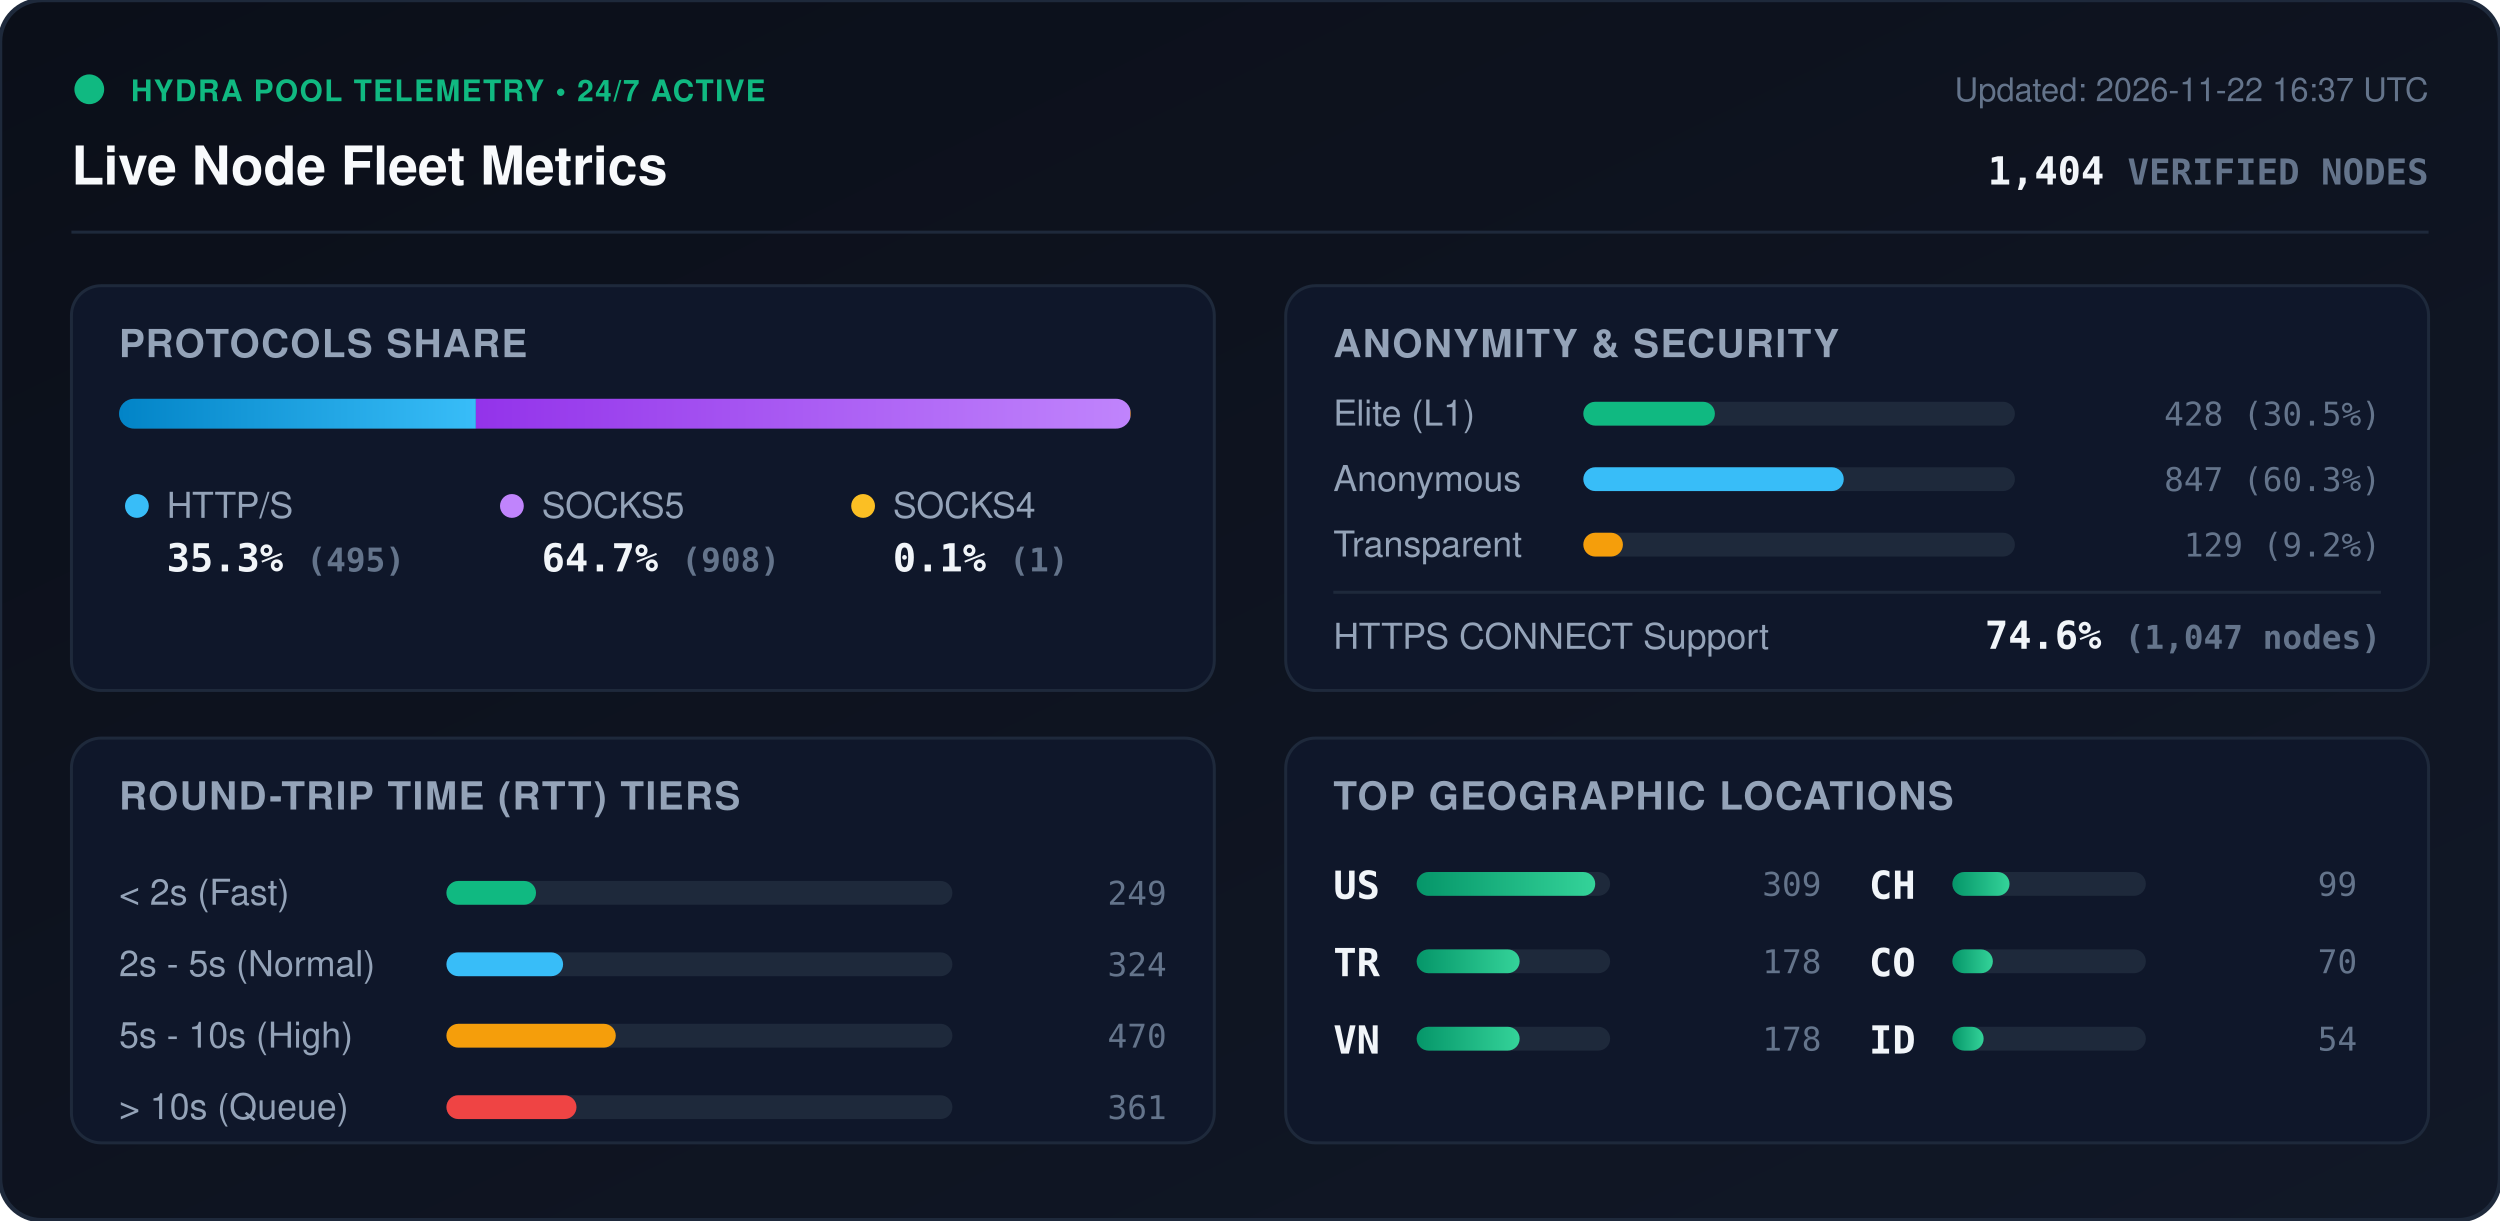
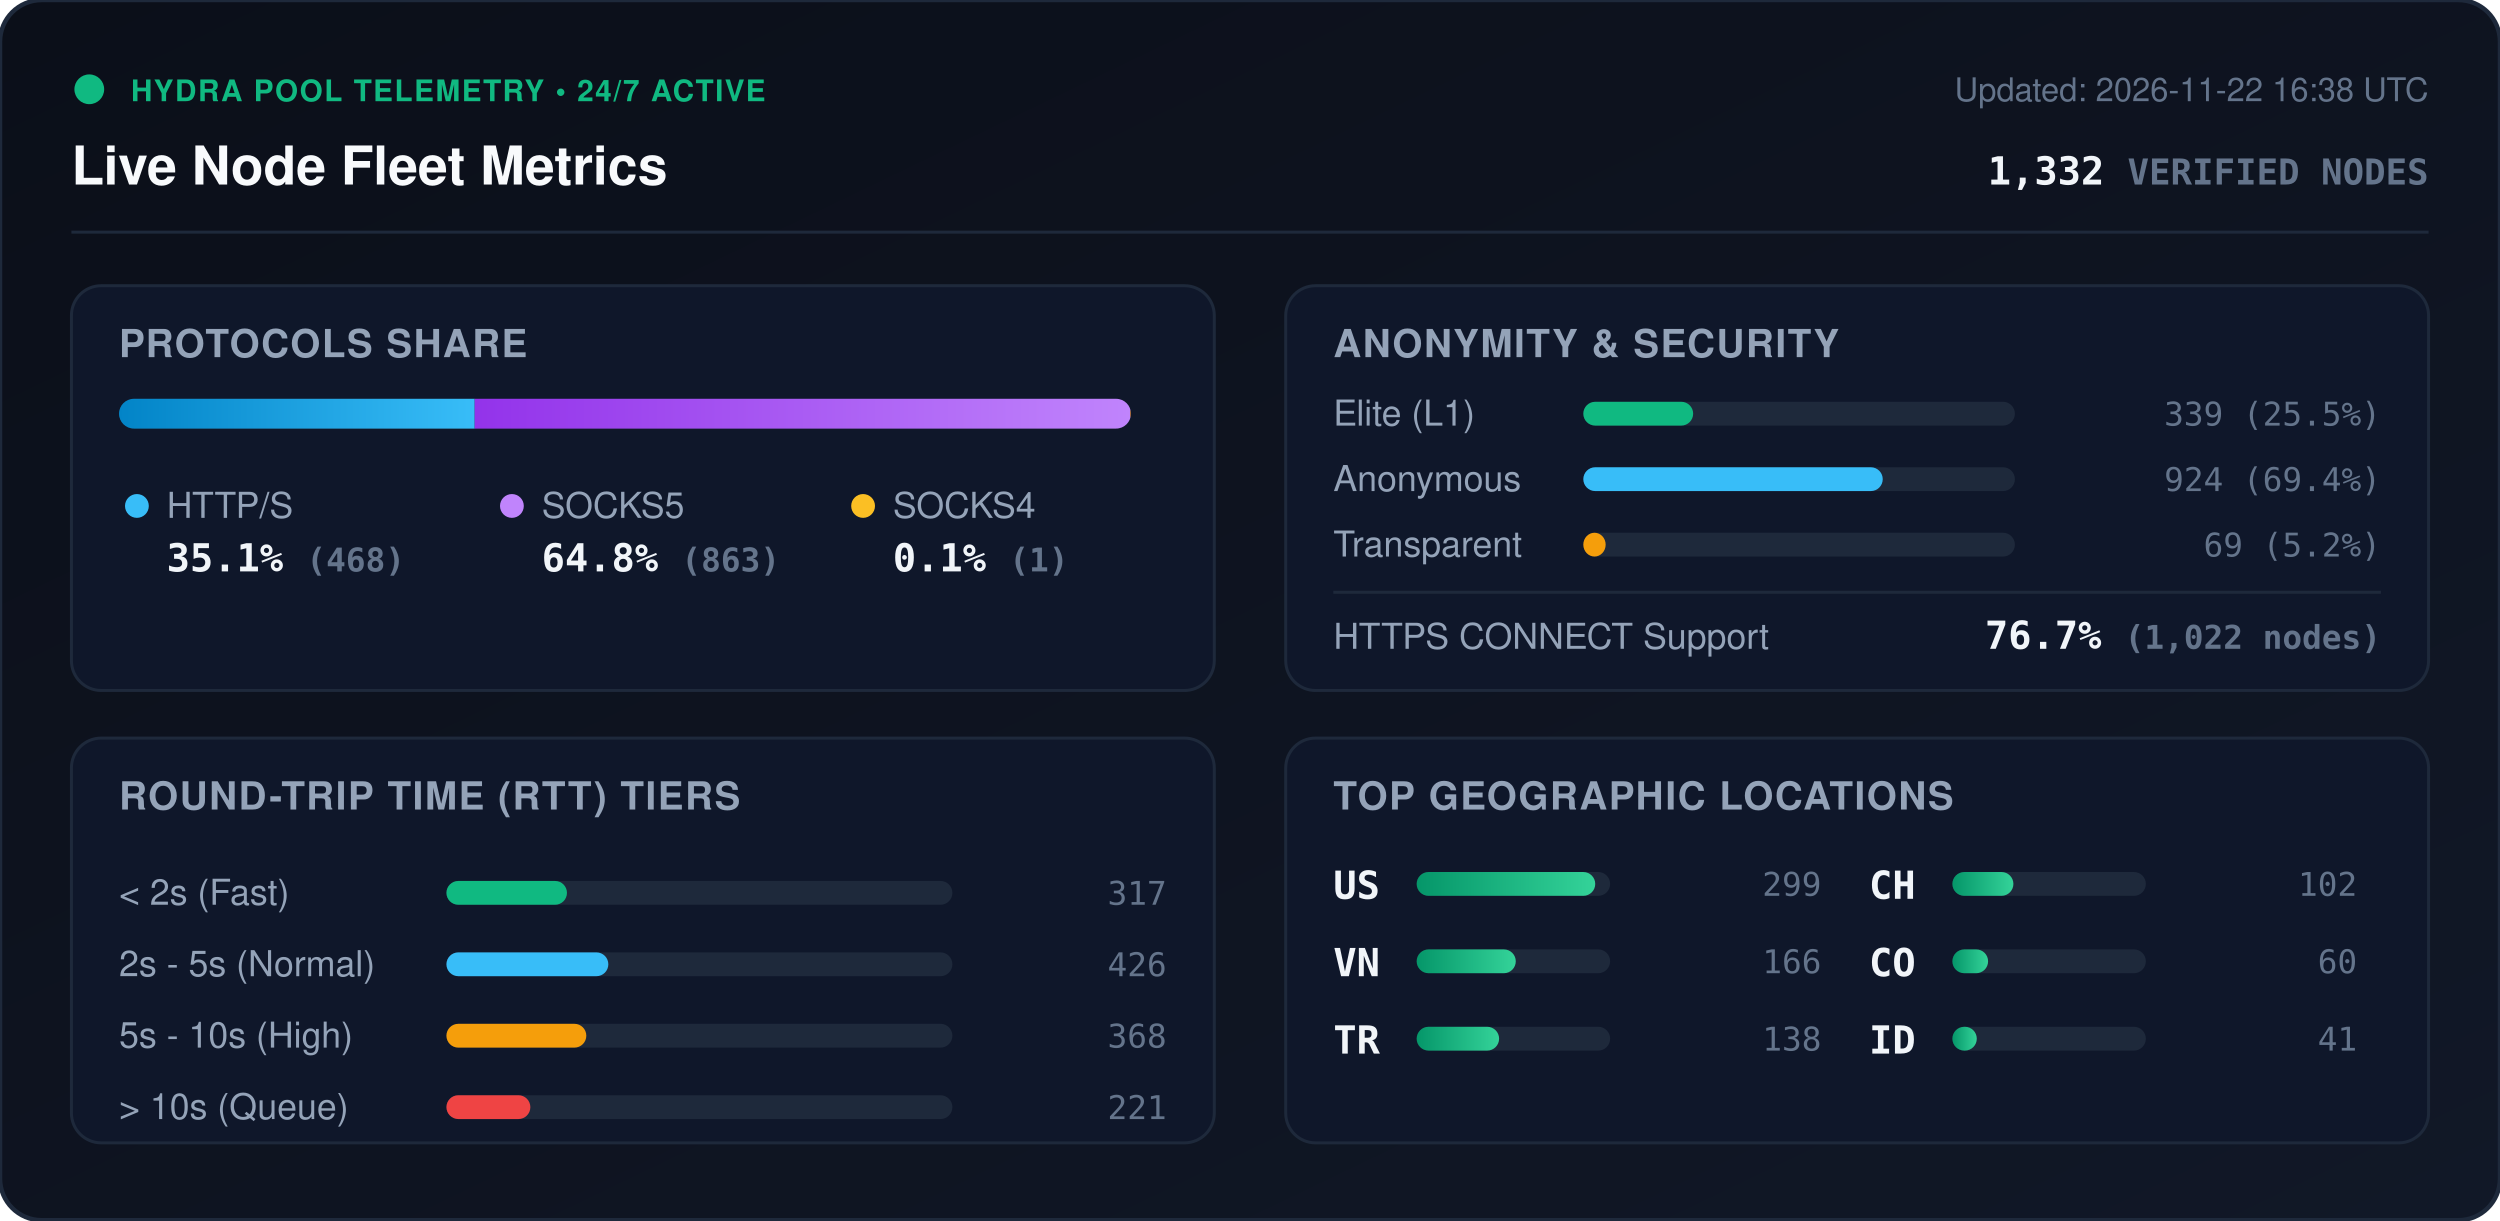
<svg xmlns="http://www.w3.org/2000/svg" viewBox="0 0 840 410" width="840" height="410" style="max-width: 100%; height: auto;">
  <defs>
    <linearGradient id="bg" x1="0%" y1="0%" x2="100%" y2="100%">
      <stop offset="0%" stop-color="#0b0f19" />
      <stop offset="100%" stop-color="#111827" />
    </linearGradient>
    <linearGradient id="bar-http" x1="0%" y1="0%" x2="100%" y2="0%">
      <stop offset="0%" stop-color="#0284c7" />
      <stop offset="100%" stop-color="#38bdf8" />
    </linearGradient>
    <linearGradient id="bar-socks5" x1="0%" y1="0%" x2="100%" y2="0%">
      <stop offset="0%" stop-color="#9333ea" />
      <stop offset="100%" stop-color="#c084fc" />
    </linearGradient>
    <linearGradient id="bar-socks4" x1="0%" y1="0%" x2="100%" y2="0%">
      <stop offset="0%" stop-color="#d97706" />
      <stop offset="100%" stop-color="#fbbf24" />
    </linearGradient>
    <linearGradient id="bar-green" x1="0%" y1="0%" x2="100%" y2="0%">
      <stop offset="0%" stop-color="#059669" />
      <stop offset="100%" stop-color="#34d399" />
    </linearGradient>
    <clipPath id="prog-track-clip">
      <rect width="340.0" height="10" rx="5" />
    </clipPath>
    <style>
      .title { font: 700 18px -apple-system, BlinkMacSystemFont, 'Segoe UI', Helvetica, Arial, sans-serif; fill: #f8fafc; }
      .sub { font: 500 11px -apple-system, BlinkMacSystemFont, 'Segoe UI', Helvetica, Arial, sans-serif; fill: #64748b; }
      .section-hdr { font: 600 13px -apple-system, BlinkMacSystemFont, 'Segoe UI', Helvetica, Arial, sans-serif; fill: #94a3b8; letter-spacing: 0.5px; }
      .metric-val { font: 700 13px -apple-system, BlinkMacSystemFont, 'Segoe UI', Helvetica, Arial, sans-serif; fill: #f1f5f9; }
      .metric-lbl { font: 500 12px -apple-system, BlinkMacSystemFont, 'Segoe UI', Helvetica, Arial, sans-serif; fill: #94a3b8; }
      .badge-txt { font: 700 10px -apple-system, BlinkMacSystemFont, 'Segoe UI', Helvetica, Arial, sans-serif; fill: #10b981; letter-spacing: 0.5px; }
      .mono { font-family: ui-monospace, SFMono-Regular, Menlo, Monaco, Consolas, monospace; }
      .pulse { animation: beacon 2s infinite ease-in-out; }
      @keyframes beacon { 0%, 100% { opacity: 1; } 50% { opacity: 0.35; } }
    </style>
  </defs>
  <rect width="840" height="410" rx="14" fill="url(#bg)" stroke="#1e293b" stroke-width="1.5" />
  <g transform="translate(24, 24)">
    <circle cx="6" cy="6" r="5" fill="#10b981" class="pulse" />
    <text x="20" y="10" class="badge-txt">HYDRA POOL TELEMETRY • 24/7 ACTIVE</text>
    <text x="0" y="38" class="title">Live Node Fleet Metrics</text>
-     <text x="792" y="10" text-anchor="end" class="sub">Updated: 2026-11-22 16:37 UTC</text>
-     <text x="792" y="38" text-anchor="end" class="metric-val mono" fill="#38bdf8">1,404 <tspan font-size="12" fill="#64748b">VERIFIED NODES</tspan>
+     <text x="792" y="10" text-anchor="end" class="sub">Updated: 2026-11-22 16:38 UTC</text>
+     <text x="792" y="38" text-anchor="end" class="metric-val mono" fill="#38bdf8">1,332 <tspan font-size="12" fill="#64748b">VERIFIED NODES</tspan>
    </text>
  </g>
  <line x1="24" y1="78" x2="816" y2="78" stroke="#1e293b" stroke-width="1" />
  <g transform="translate(24, 96)">
    <rect width="384" height="136" rx="10" fill="#0f172a" stroke="#1e293b" />
    <text x="16" y="24" class="section-hdr">PROTOCOLS SHARE</text>
    <g transform="translate(16, 38)">
      <rect width="340.0" height="10" rx="5" fill="#1e293b" />
      <g clip-path="url(#prog-track-clip)">
-         <rect x="0" width="119.9" height="10" fill="url(#bar-http)" />
-         <rect x="119.9" width="219.9" height="10" fill="url(#bar-socks5)" />
-         <rect x="339.8" width="0.2" height="10" fill="url(#bar-socks4)" />
+         <rect x="0" width="119.5" height="10" fill="url(#bar-http)" />
+         <rect x="119.5" width="220.3" height="10" fill="url(#bar-socks5)" />
+         <rect x="339.8" width="0.3" height="10" fill="url(#bar-socks4)" />
      </g>
    </g>
    <g transform="translate(16, 68)">
      <circle cx="6" cy="6" r="4" fill="#38bdf8" />
      <text x="16" y="10" class="metric-lbl">HTTP/S</text>
-       <text x="16" y="28" class="metric-val mono">35.3% <tspan font-size="11" fill="#64748b">(495)</tspan>
+       <text x="16" y="28" class="metric-val mono">35.1% <tspan font-size="11" fill="#64748b">(468)</tspan>
      </text>
      <circle cx="132" cy="6" r="4" fill="#c084fc" />
      <text x="142" y="10" class="metric-lbl">SOCKS5</text>
-       <text x="142" y="28" class="metric-val mono">64.7% <tspan font-size="11" fill="#64748b">(908)</tspan>
+       <text x="142" y="28" class="metric-val mono">64.8% <tspan font-size="11" fill="#64748b">(863)</tspan>
      </text>
      <circle cx="250" cy="6" r="4" fill="#fbbf24" />
      <text x="260" y="10" class="metric-lbl">SOCKS4</text>
      <text x="260" y="28" class="metric-val mono">0.1% <tspan font-size="11" fill="#64748b">(1)</tspan>
      </text>
    </g>
  </g>
  <g transform="translate(432, 96)">
    <rect width="384" height="136" rx="10" fill="#0f172a" stroke="#1e293b" />
    <text x="16" y="24" class="section-hdr">ANONYMITY &amp; SECURITY</text>
    <text x="16" y="47" class="metric-lbl">Elite (L1)</text>
    <rect x="100" y="39" width="145.0" height="8" rx="4" fill="#1e293b" />
-     <rect x="100" y="39" width="44.2" height="8" rx="4" fill="#10b981" />
-     <text x="368" y="47" text-anchor="end" class="mono sub" fill="#e2e8f0">428 (30.5%)</text>
+     <rect x="100" y="39" width="36.9" height="8" rx="4" fill="#10b981" />
+     <text x="368" y="47" text-anchor="end" class="mono sub" fill="#e2e8f0">339 (25.5%)</text>
    <text x="16" y="69" class="metric-lbl">Anonymous</text>
    <rect x="100" y="61" width="145.0" height="8" rx="4" fill="#1e293b" />
-     <rect x="100" y="61" width="87.5" height="8" rx="4" fill="#38bdf8" />
-     <text x="368" y="69" text-anchor="end" class="mono sub" fill="#e2e8f0">847 (60.3%)</text>
+     <rect x="100" y="61" width="100.6" height="8" rx="4" fill="#38bdf8" />
+     <text x="368" y="69" text-anchor="end" class="mono sub" fill="#e2e8f0">924 (69.4%)</text>
    <text x="16" y="91" class="metric-lbl">Transparent</text>
    <rect x="100" y="83" width="145.0" height="8" rx="4" fill="#1e293b" />
-     <rect x="100" y="83" width="13.3" height="8" rx="4" fill="#f59e0b" />
-     <text x="368" y="91" text-anchor="end" class="mono sub" fill="#e2e8f0">129 (9.2%)</text>
+     <rect x="100" y="83" width="7.5" height="8" rx="4" fill="#f59e0b" />
+     <text x="368" y="91" text-anchor="end" class="mono sub" fill="#e2e8f0">69 (5.2%)</text>
    <line x1="16" y1="103" x2="368" y2="103" stroke="#1e293b" stroke-width="1" />
    <text x="16" y="122" class="metric-lbl">HTTPS CONNECT Support</text>
-     <text x="368" y="122" text-anchor="end" class="metric-val mono" fill="#34d399">74.6% <tspan font-size="11" fill="#64748b">(1,047 nodes)</tspan>
+     <text x="368" y="122" text-anchor="end" class="metric-val mono" fill="#34d399">76.7% <tspan font-size="11" fill="#64748b">(1,022 nodes)</tspan>
    </text>
  </g>
  <g transform="translate(24, 248)">
    <rect width="384" height="136" rx="10" fill="#0f172a" stroke="#1e293b" />
    <text x="16" y="24" class="section-hdr">ROUND-TRIP TIME (RTT) TIERS</text>
    <g transform="translate(16, 42)">
      <text x="0" y="14" class="metric-lbl">&lt; 2s (Fast)</text>
      <rect x="110" y="6" width="170" height="8" rx="4" fill="#1e293b" />
-       <rect x="110" y="6" width="30.1" height="8" rx="4" fill="#10b981" />
-       <text x="352" y="14" text-anchor="end" class="mono sub">249</text>
+       <rect x="110" y="6" width="40.5" height="8" rx="4" fill="#10b981" />
+       <text x="352" y="14" text-anchor="end" class="mono sub">317</text>
      <text x="0" y="38" class="metric-lbl">2s - 5s (Normal)</text>
      <rect x="110" y="30" width="170" height="8" rx="4" fill="#1e293b" />
-       <rect x="110" y="30" width="39.2" height="8" rx="4" fill="#38bdf8" />
-       <text x="352" y="38" text-anchor="end" class="mono sub">324</text>
+       <rect x="110" y="30" width="54.4" height="8" rx="4" fill="#38bdf8" />
+       <text x="352" y="38" text-anchor="end" class="mono sub">426</text>
      <text x="0" y="62" class="metric-lbl">5s - 10s (High)</text>
      <rect x="110" y="54" width="170" height="8" rx="4" fill="#1e293b" />
-       <rect x="110" y="54" width="56.9" height="8" rx="4" fill="#f59e0b" />
-       <text x="352" y="62" text-anchor="end" class="mono sub">470</text>
+       <rect x="110" y="54" width="47.0" height="8" rx="4" fill="#f59e0b" />
+       <text x="352" y="62" text-anchor="end" class="mono sub">368</text>
      <text x="0" y="86" class="metric-lbl">&gt; 10s (Queue)</text>
      <rect x="110" y="78" width="170" height="8" rx="4" fill="#1e293b" />
-       <rect x="110" y="78" width="43.7" height="8" rx="4" fill="#ef4444" />
-       <text x="352" y="86" text-anchor="end" class="mono sub">361</text>
+       <rect x="110" y="78" width="28.2" height="8" rx="4" fill="#ef4444" />
+       <text x="352" y="86" text-anchor="end" class="mono sub">221</text>
    </g>
  </g>
  <g transform="translate(432, 248)">
    <rect width="384" height="136" rx="10" fill="#0f172a" stroke="#1e293b" />
    <text x="16" y="24" class="section-hdr">TOP GEOGRAPHIC LOCATIONS</text>
    <g transform="translate(16, 42)">
      <g transform="translate(0, 0)">
        <text x="0" y="12" class="mono metric-val" font-size="12">US</text>
        <rect x="28" y="3" width="65" height="8" rx="4" fill="#1e293b" />
        <rect x="28" y="3" width="60.0" height="8" rx="4" fill="url(#bar-green)" />
-         <text x="164" y="11" text-anchor="end" class="mono sub">309</text>
+         <text x="164" y="11" text-anchor="end" class="mono sub">299</text>
      </g>
      <g transform="translate(0, 26)">
+         <text x="0" y="12" class="mono metric-val" font-size="12">VN</text>
+         <rect x="28" y="3" width="65" height="8" rx="4" fill="#1e293b" />
+         <rect x="28" y="3" width="33.3" height="8" rx="4" fill="url(#bar-green)" />
+         <text x="164" y="11" text-anchor="end" class="mono sub">166</text>
+       </g>
+       <g transform="translate(0, 52)">
        <text x="0" y="12" class="mono metric-val" font-size="12">TR</text>
        <rect x="28" y="3" width="65" height="8" rx="4" fill="#1e293b" />
-         <rect x="28" y="3" width="34.6" height="8" rx="4" fill="url(#bar-green)" />
-         <text x="164" y="11" text-anchor="end" class="mono sub">178</text>
-       </g>
-       <g transform="translate(0, 52)">
-         <text x="0" y="12" class="mono metric-val" font-size="12">VN</text>
-         <rect x="28" y="3" width="65" height="8" rx="4" fill="#1e293b" />
-         <rect x="28" y="3" width="34.6" height="8" rx="4" fill="url(#bar-green)" />
-         <text x="164" y="11" text-anchor="end" class="mono sub">178</text>
+         <rect x="28" y="3" width="27.7" height="8" rx="4" fill="url(#bar-green)" />
+         <text x="164" y="11" text-anchor="end" class="mono sub">138</text>
      </g>
      <g transform="translate(180, 0)">
        <text x="0" y="12" class="mono metric-val" font-size="12">CH</text>
        <rect x="28" y="3" width="65" height="8" rx="4" fill="#1e293b" />
-         <rect x="28" y="3" width="19.2" height="8" rx="4" fill="url(#bar-green)" />
-         <text x="164" y="11" text-anchor="end" class="mono sub">99</text>
+         <rect x="28" y="3" width="20.5" height="8" rx="4" fill="url(#bar-green)" />
+         <text x="164" y="11" text-anchor="end" class="mono sub">102</text>
      </g>
      <g transform="translate(180, 26)">
        <text x="0" y="12" class="mono metric-val" font-size="12">CO</text>
        <rect x="28" y="3" width="65" height="8" rx="4" fill="#1e293b" />
-         <rect x="28" y="3" width="13.6" height="8" rx="4" fill="url(#bar-green)" />
-         <text x="164" y="11" text-anchor="end" class="mono sub">70</text>
+         <rect x="28" y="3" width="12.0" height="8" rx="4" fill="url(#bar-green)" />
+         <text x="164" y="11" text-anchor="end" class="mono sub">60</text>
      </g>
      <g transform="translate(180, 52)">
        <text x="0" y="12" class="mono metric-val" font-size="12">ID</text>
        <rect x="28" y="3" width="65" height="8" rx="4" fill="#1e293b" />
-         <rect x="28" y="3" width="10.5" height="8" rx="4" fill="url(#bar-green)" />
-         <text x="164" y="11" text-anchor="end" class="mono sub">54</text>
+         <rect x="28" y="3" width="8.2" height="8" rx="4" fill="url(#bar-green)" />
+         <text x="164" y="11" text-anchor="end" class="mono sub">41</text>
      </g>
    </g>
  </g>
</svg>
